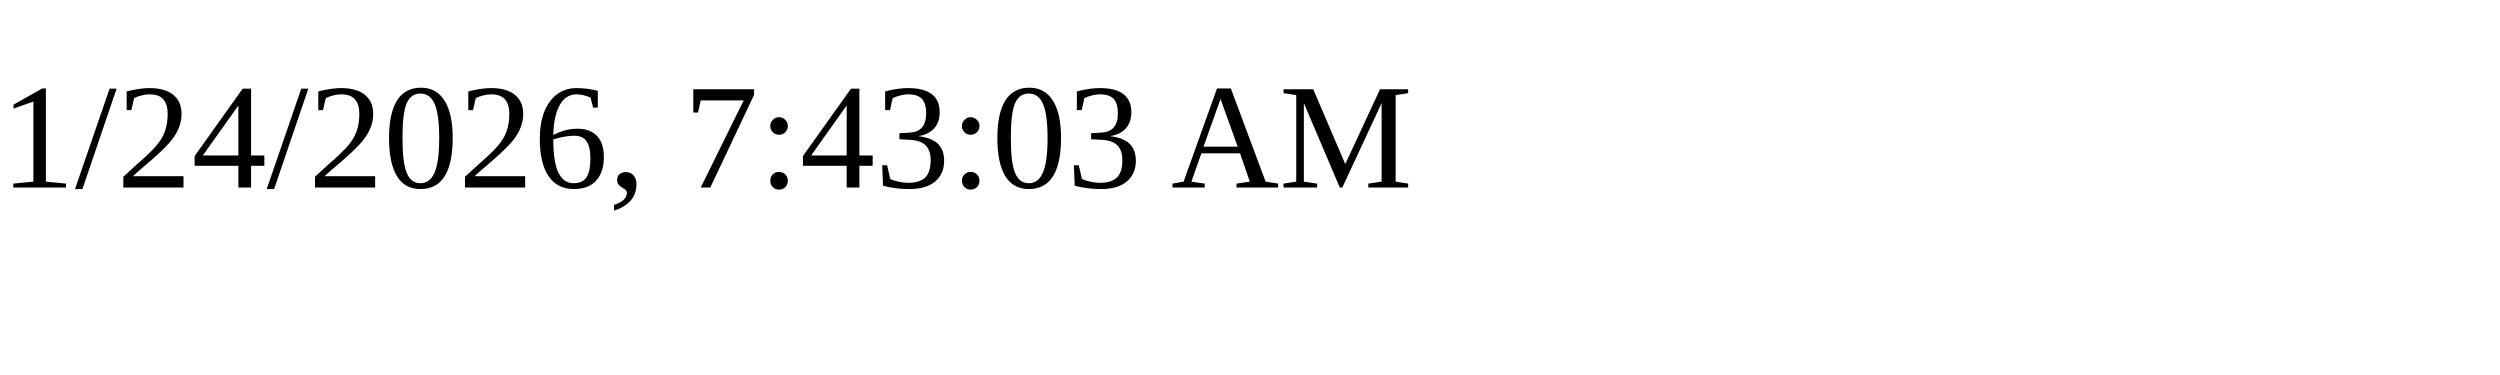
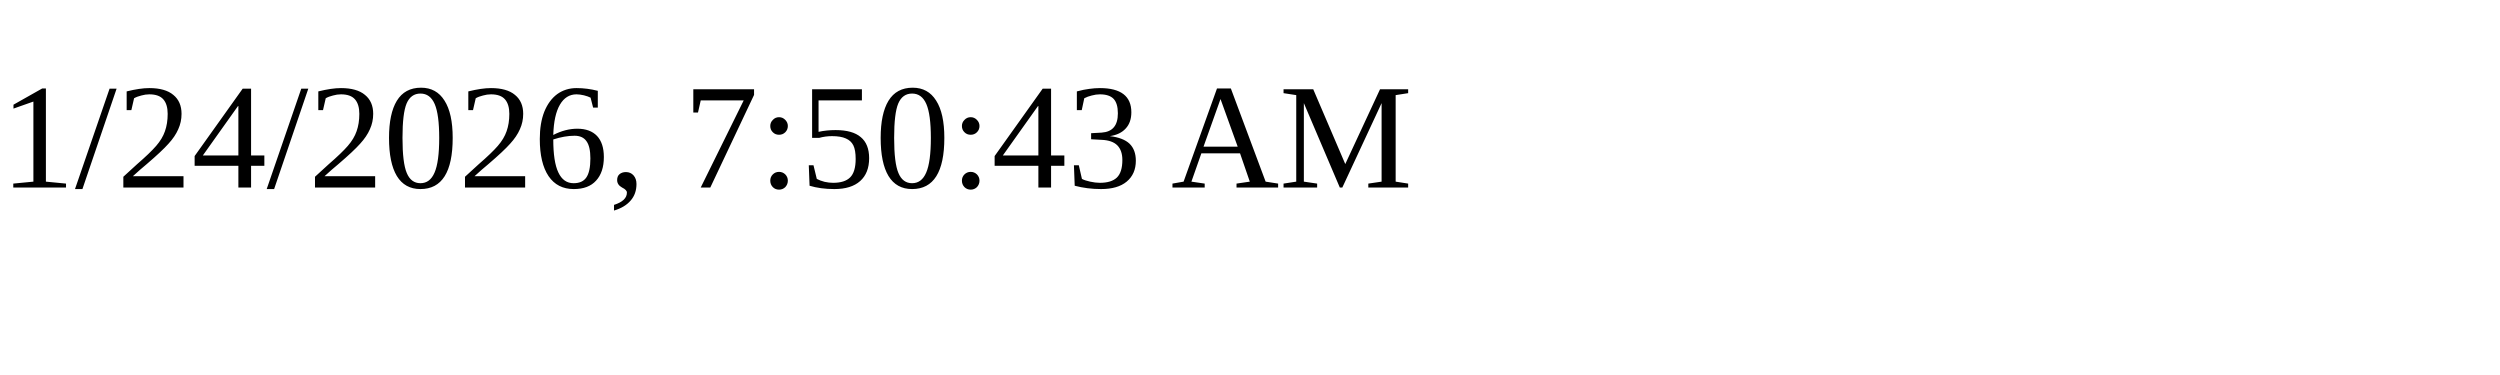
<svg xmlns="http://www.w3.org/2000/svg" height="30" width="200">
-   <text x="0" y="15">1/24/2026, 7:43:03 AM</text>
+   <text x="0" y="15">1/24/2026, 7:50:43 AM</text>
</svg>
